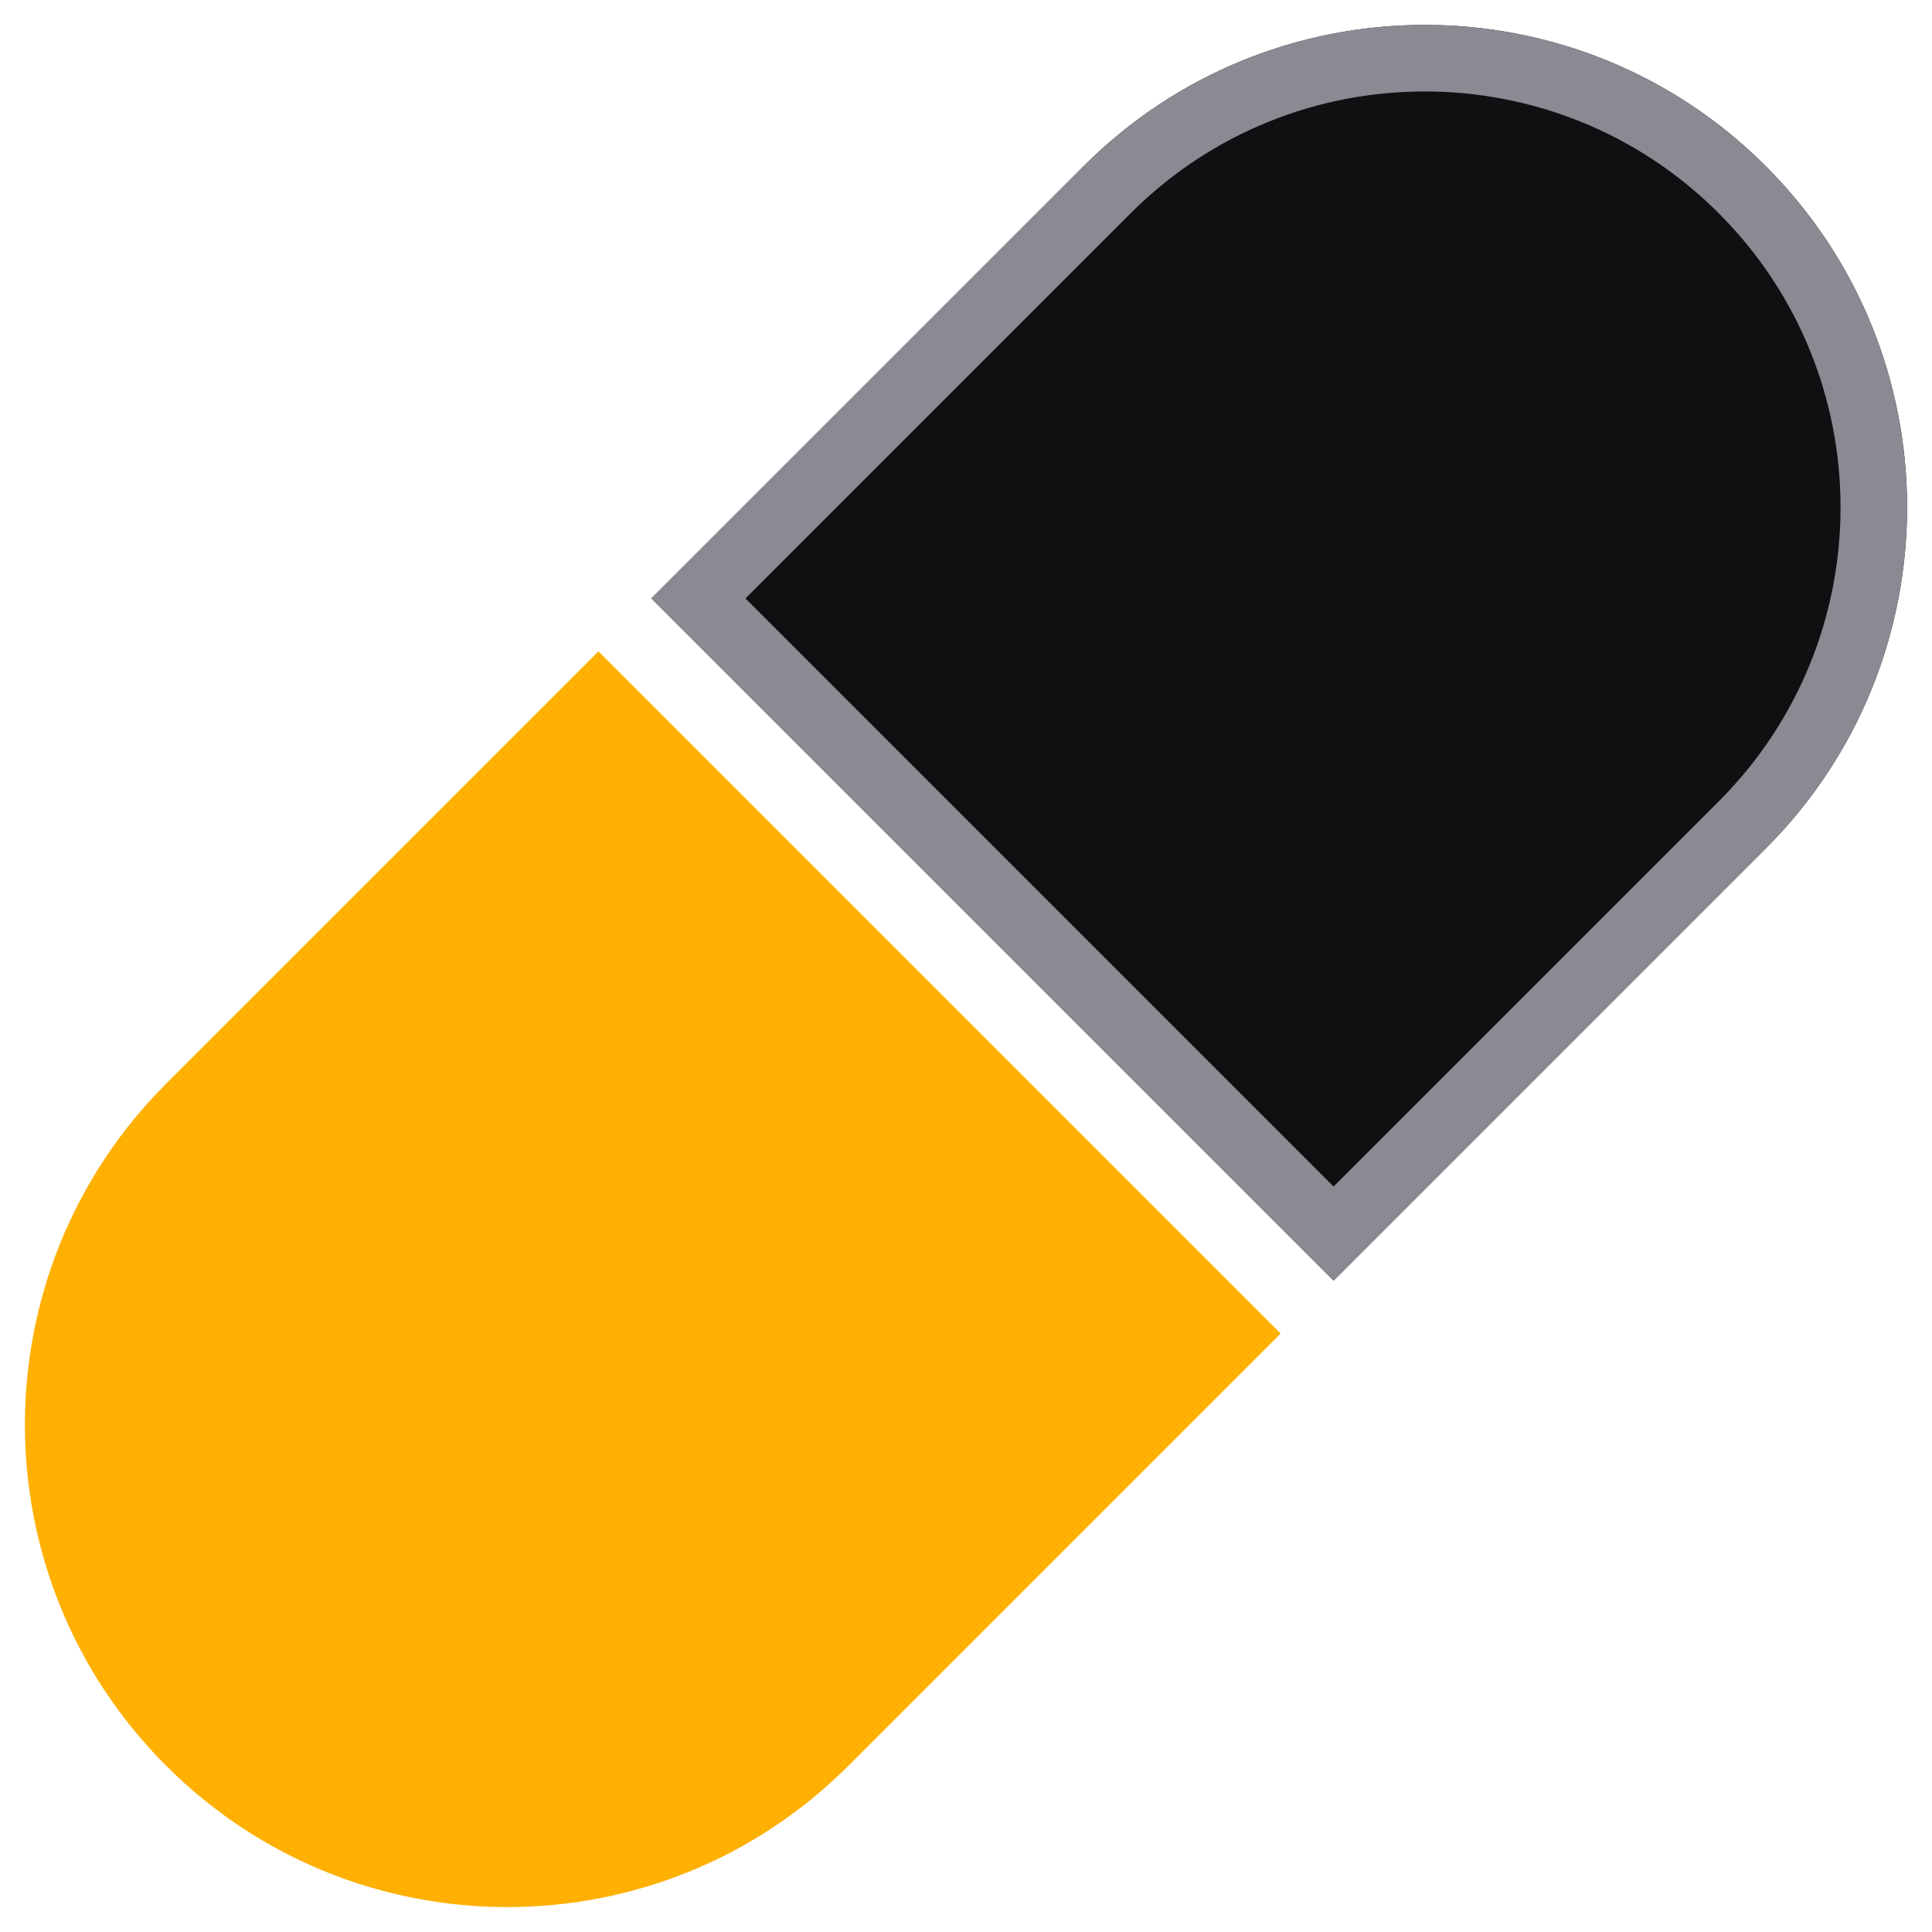
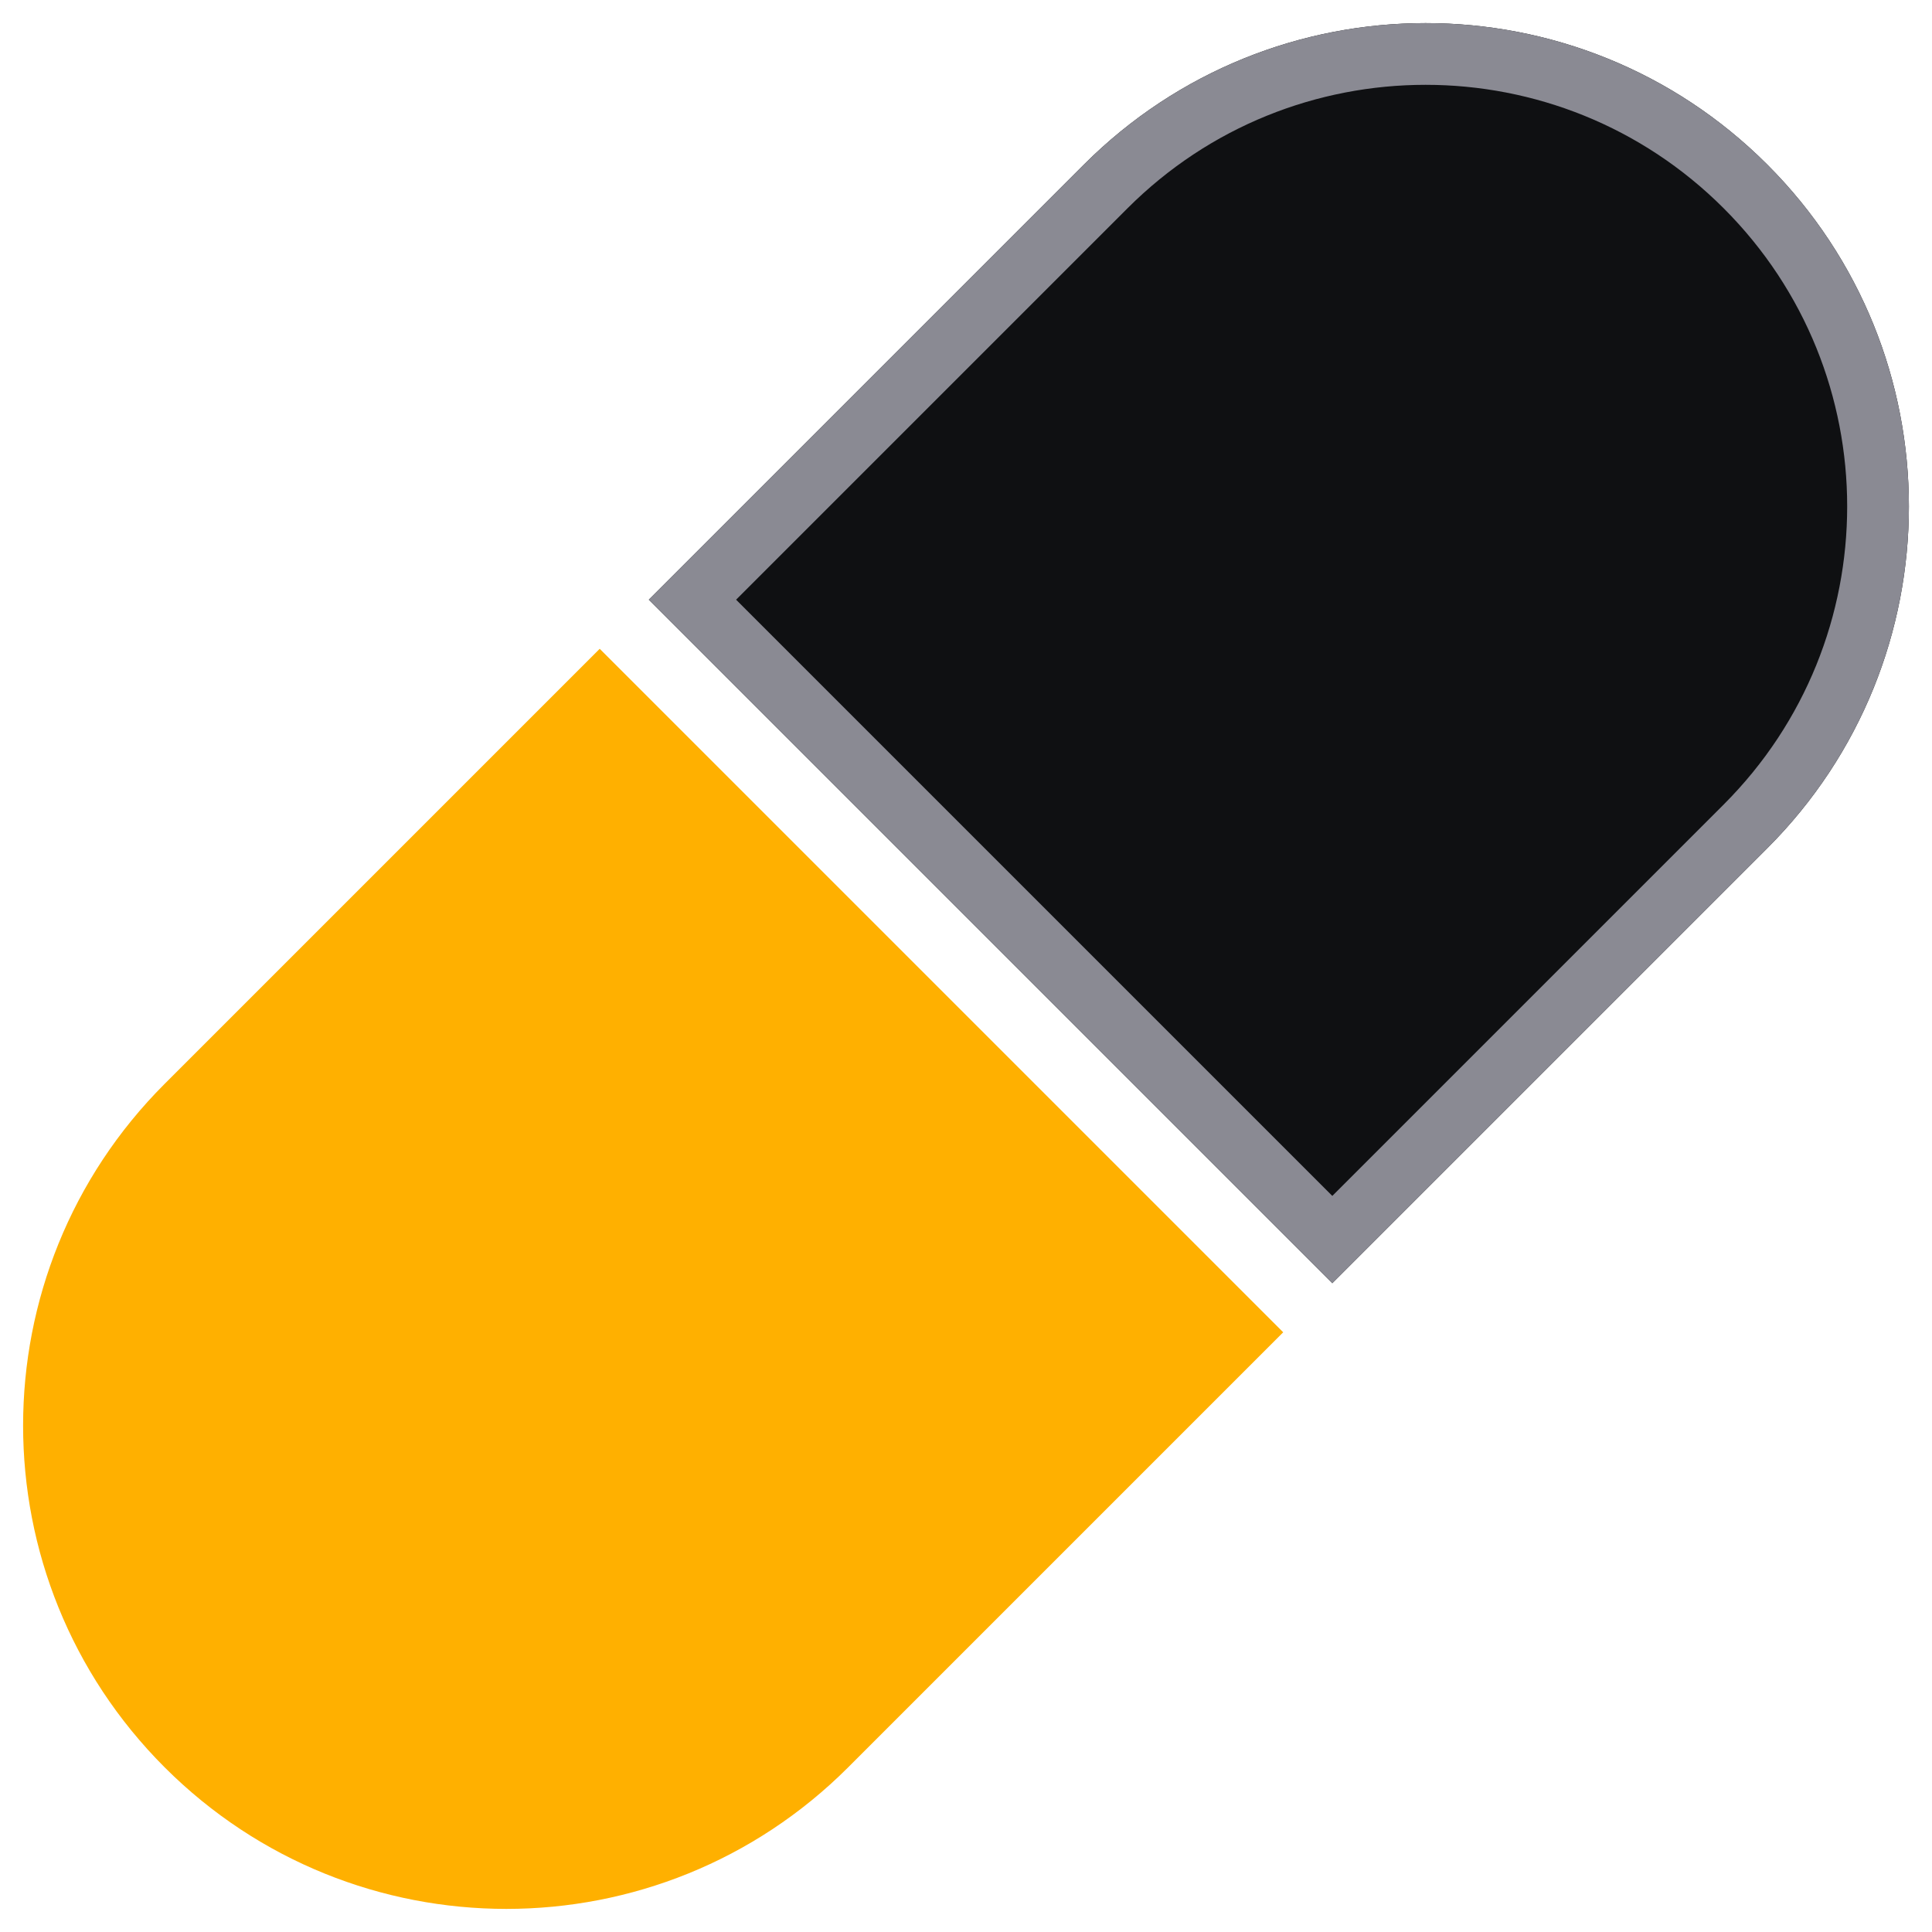
- <svg xmlns="http://www.w3.org/2000/svg" viewBox="279.7 279.7 464.6 464.6" role="img" aria-label="Taken">
+ <svg xmlns="http://www.w3.org/2000/svg" viewBox="261.6 261.6 500.8 500.8" role="img" aria-label="Taken">
  <g transform="translate(512 512) rotate(-45)">
-     <path d="M9 -116H156A116 116 0 0 1 156 116H9Z" fill="#0F1012" />
-     <path d="M17 -108H156A108 108 0 0 1 156 108H17Z" fill="none" stroke="#8A8A93" stroke-width="16" />
-     <path d="M-9 -116H-156A116 116 0 0 0 -156 116H-9Z" fill="#FFB000" />
+     <path d="M9 -125.28H168.48A125.28 125.28 0 0 1 168.48 125.28H9Z" fill="#0F1012" />
+     <path d="M17 -117.28H168.48A117.28 117.28 0 0 1 168.48 117.28H17Z" fill="none" stroke="#8A8A93" stroke-width="16" />
+     <path d="M-9 -125.28H-168.48A125.28 125.28 0 0 0 -168.48 125.28H-9Z" fill="#FFB000" />
  </g>
</svg>
